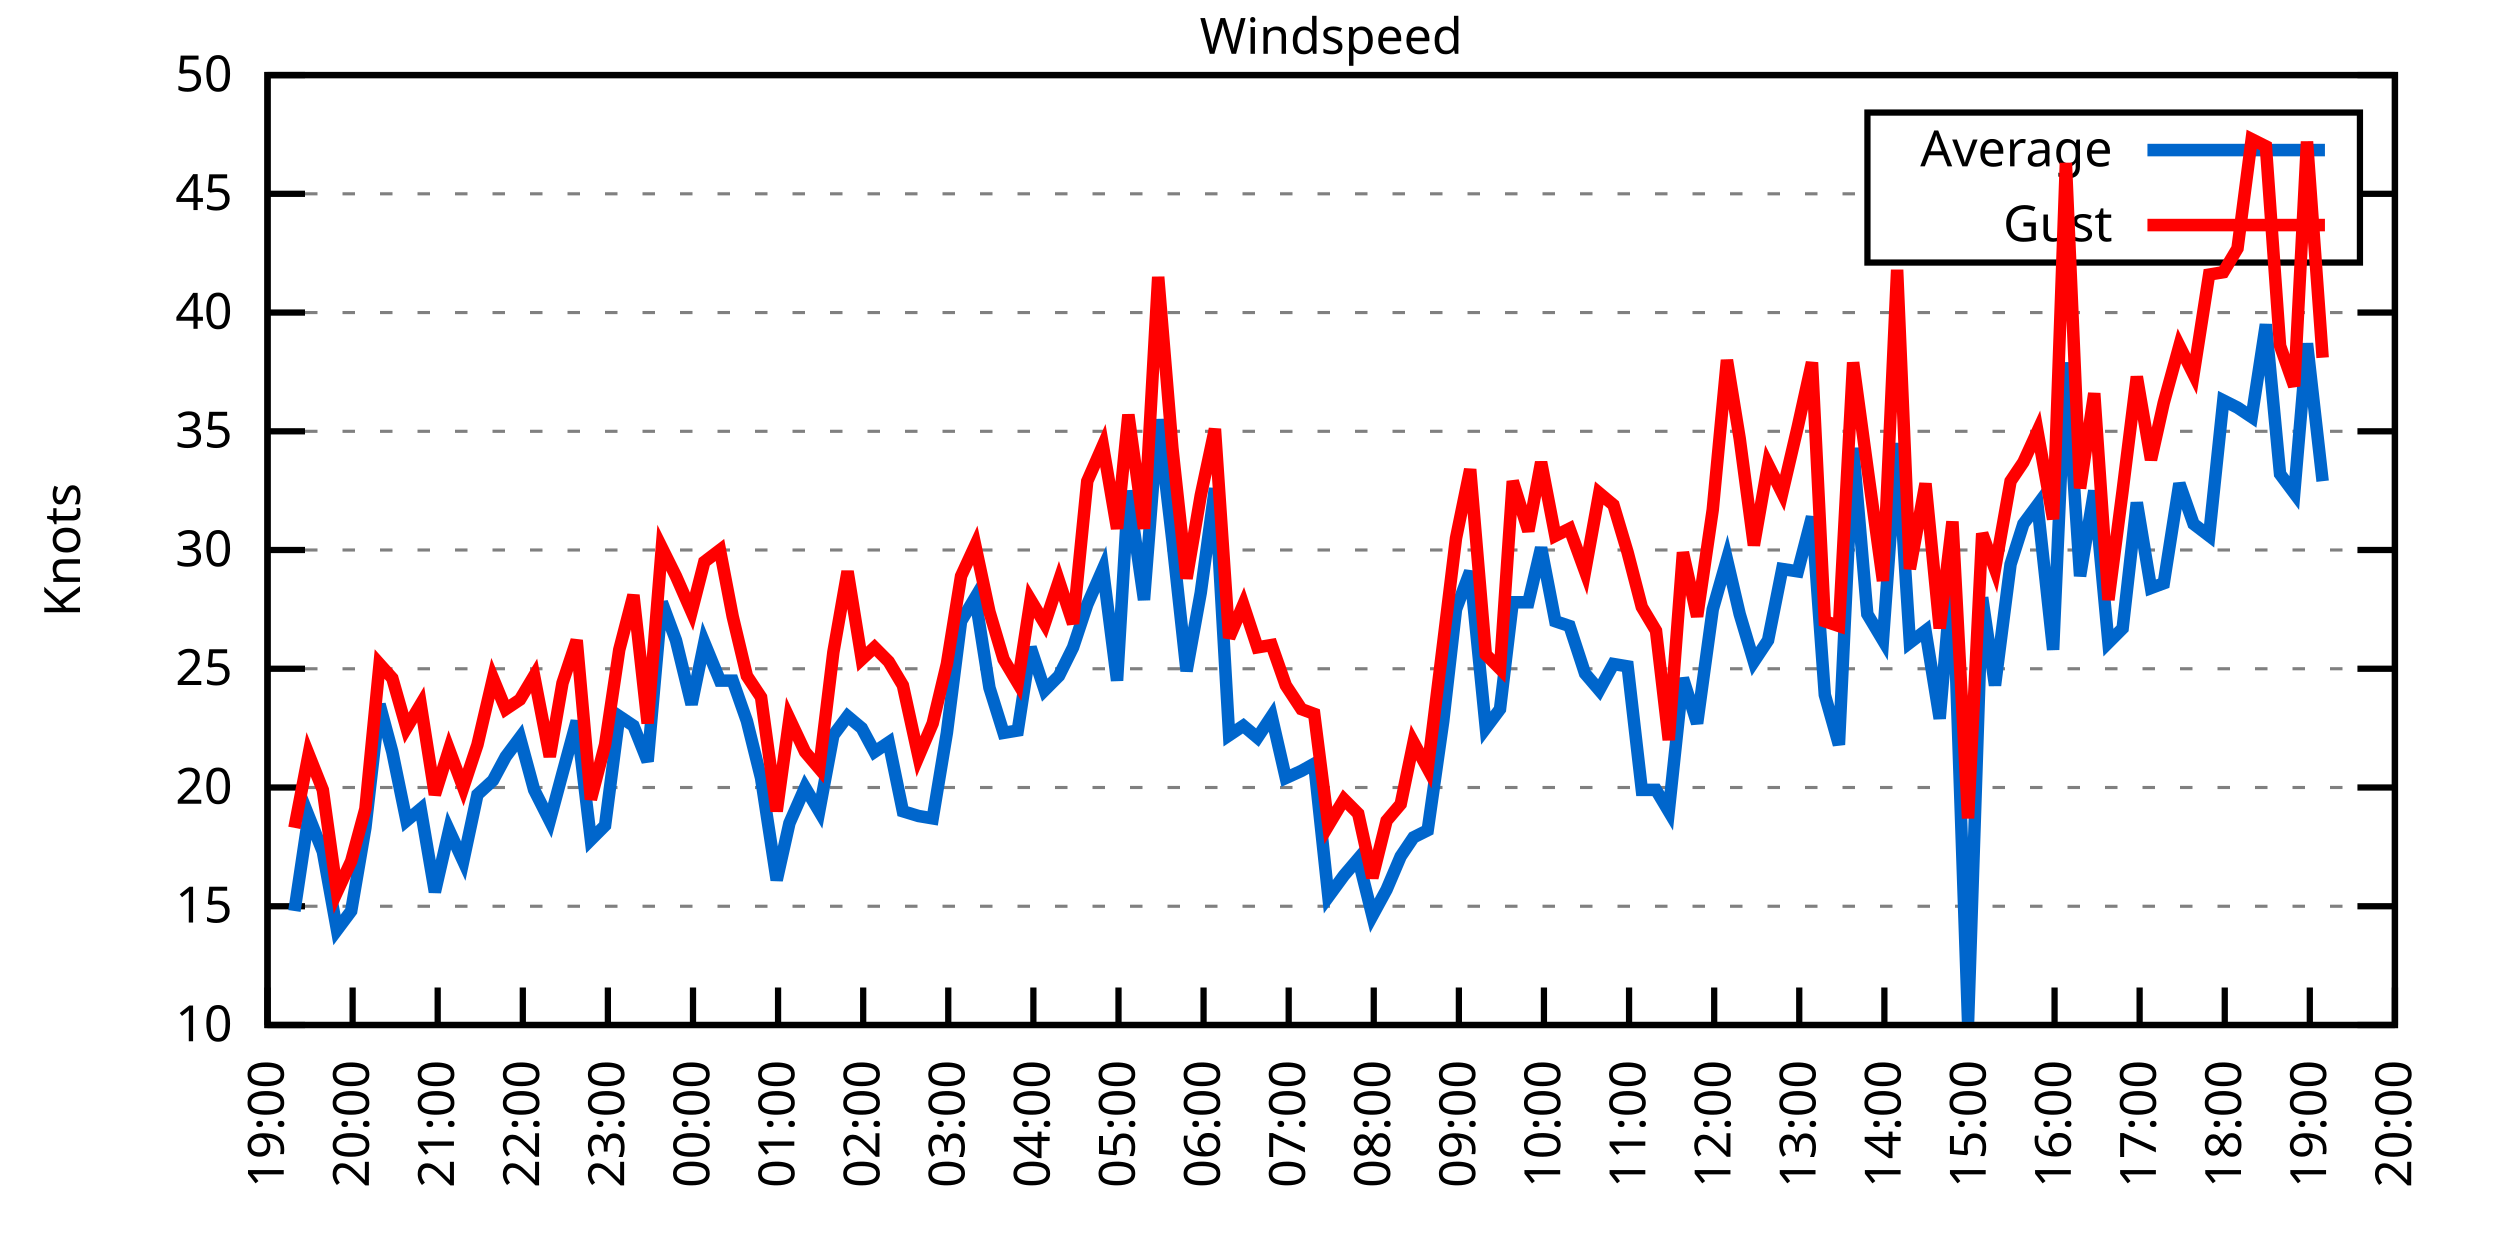
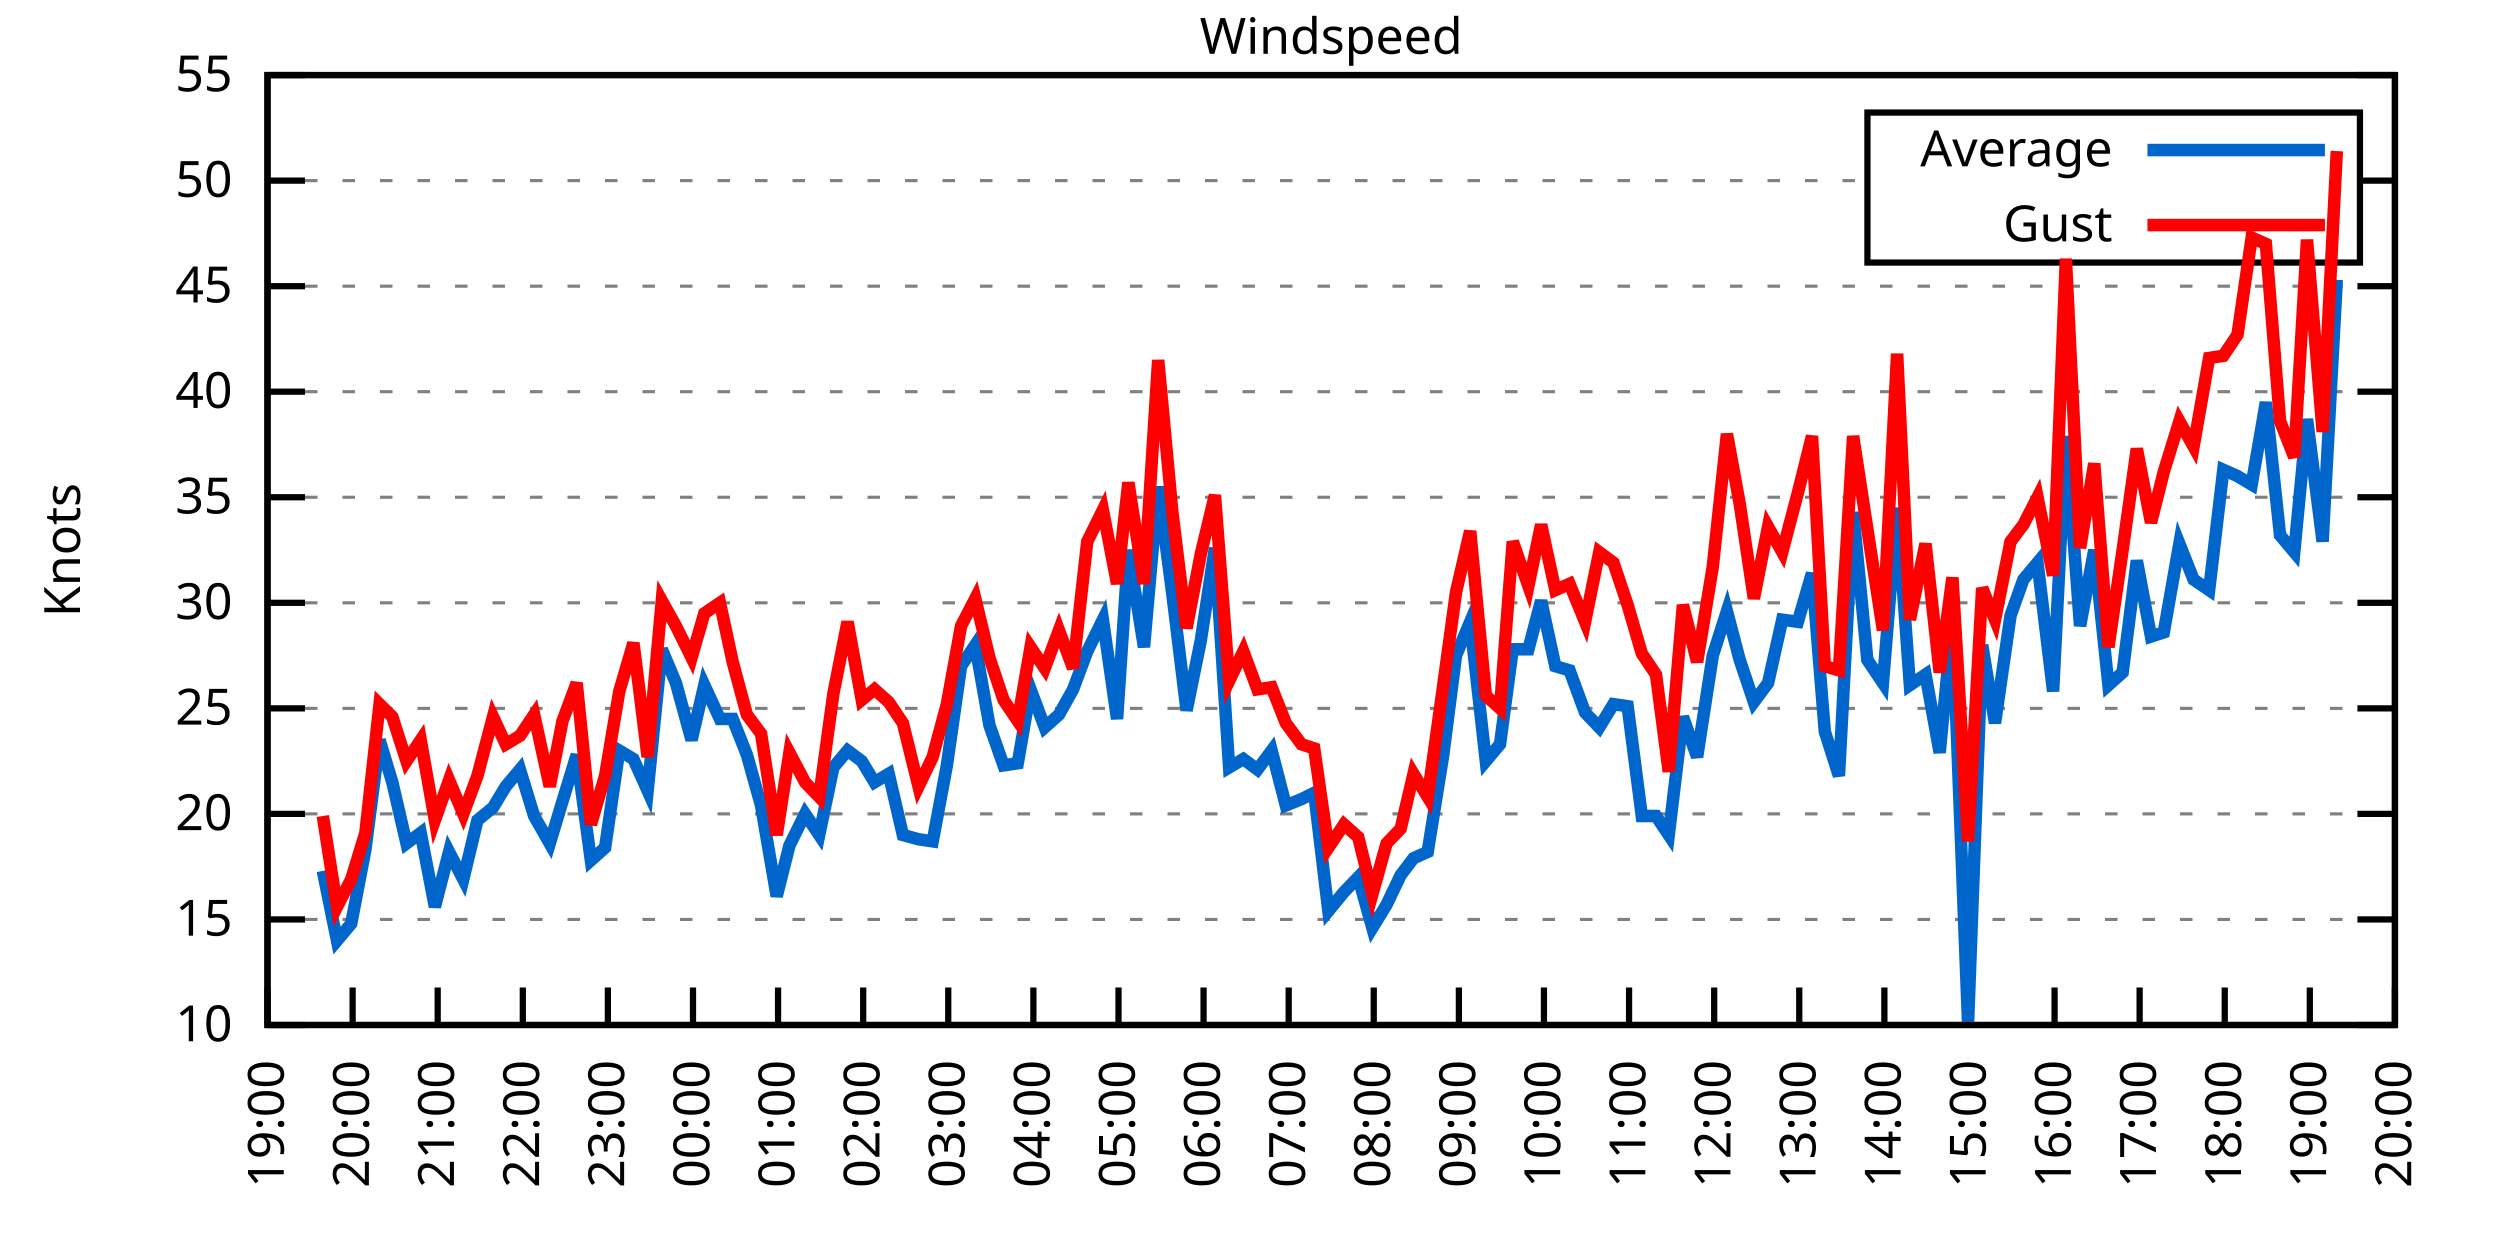
<svg xmlns="http://www.w3.org/2000/svg" xmlns:xlink="http://www.w3.org/1999/xlink" width="400" height="200" viewBox="0 0 400 200">
  <g id="gnuplot_canvas">
    <rect x="0" y="0" width="400" height="200" fill="none" />
    <defs>
      <circle id="gpDot" r="0.5" stroke-width="0.5" stroke="currentColor" />
      <path id="gpPt0" stroke-width="0.333" stroke="currentColor" d="M-1,0 h2 M0,-1 v2" />
      <path id="gpPt1" stroke-width="0.333" stroke="currentColor" d="M-1,-1 L1,1 M1,-1 L-1,1" />
      <path id="gpPt2" stroke-width="0.333" stroke="currentColor" d="M-1,0 L1,0 M0,-1 L0,1 M-1,-1 L1,1 M-1,1 L1,-1" />
      <rect id="gpPt3" stroke-width="0.333" stroke="currentColor" x="-1" y="-1" width="2" height="2" />
      <rect id="gpPt4" stroke-width="0.333" stroke="currentColor" fill="currentColor" x="-1" y="-1" width="2" height="2" />
      <circle id="gpPt5" stroke-width="0.333" stroke="currentColor" cx="0" cy="0" r="1" />
      <use xlink:href="#gpPt5" id="gpPt6" fill="currentColor" stroke="none" />
      <path id="gpPt7" stroke-width="0.333" stroke="currentColor" d="M0,-1.33 L-1.33,0.67 L1.33,0.67 z" />
      <use xlink:href="#gpPt7" id="gpPt8" fill="currentColor" stroke="none" />
      <use xlink:href="#gpPt7" id="gpPt9" stroke="currentColor" transform="rotate(180)" />
      <use xlink:href="#gpPt9" id="gpPt10" fill="currentColor" stroke="none" />
      <use xlink:href="#gpPt3" id="gpPt11" stroke="currentColor" transform="rotate(45)" />
      <use xlink:href="#gpPt11" id="gpPt12" fill="currentColor" stroke="none" />
      <path id="gpPt13" stroke-width="0.333" stroke="currentColor" d="M0,1.330 L1.265,0.411 L0.782,-1.067 L-0.782,-1.076 L-1.265,0.411 z" />
      <use xlink:href="#gpPt13" id="gpPt14" fill="currentColor" stroke="none" />
      <filter id="textbox" filterUnits="objectBoundingBox" x="0" y="0" height="1" width="1">
        <feFlood flood-color="white" flood-opacity="1" result="bgnd" />
        <feComposite in="SourceGraphic" in2="bgnd" operator="atop" />
      </filter>
      <filter id="greybox" filterUnits="objectBoundingBox" x="0" y="0" height="1" width="1">
        <feFlood flood-color="lightgrey" flood-opacity="1" result="grey" />
        <feComposite in="SourceGraphic" in2="grey" operator="atop" />
      </filter>
    </defs>
    <g fill="none" color="white" stroke="currentColor" stroke-width="1.00" stroke-linecap="butt" stroke-linejoin="miter">
</g>
    <g fill="none" color="black" stroke="currentColor" stroke-width="1.00" stroke-linecap="butt" stroke-linejoin="miter">
      <g stroke="none" shape-rendering="crispEdges">
        <polygon fill="rgb(255, 255, 255)" points="42.80,164.00 383.18,164.00 383.18,12.02 42.80,12.02 " />
      </g>
    </g>
    <g fill="none" color="black" stroke="currentColor" stroke-width="1.00" stroke-linecap="butt" stroke-linejoin="miter">
</g>
    <g fill="none" color="black" stroke="black" stroke-width="0.50" stroke-linecap="butt" stroke-linejoin="miter">
</g>
    <g fill="none" color="gray" stroke="currentColor" stroke-width="0.50" stroke-linecap="butt" stroke-linejoin="miter">
      <path stroke="gray" stroke-dasharray="2,4" class="gridline" d="M42.80,164.00 L383.19,164.00  " />
    </g>
    <g fill="none" color="gray" stroke="gray" stroke-width="1.00" stroke-linecap="butt" stroke-linejoin="miter">
</g>
    <g fill="none" color="black" stroke="currentColor" stroke-width="1.00" stroke-linecap="butt" stroke-linejoin="miter">
      <path stroke="black" d="M42.80,164.00 L48.80,164.00 M383.19,164.00 L377.19,164.00  " />
      <g transform="translate(37.20,166.60)" stroke="none" fill="black" font-family="Sans" font-size="8.00" text-anchor="end">
        <text>
          <tspan font-family="Sans"> 10</tspan>
        </text>
      </g>
    </g>
    <g fill="none" color="black" stroke="currentColor" stroke-width="1.00" stroke-linecap="butt" stroke-linejoin="miter">
</g>
    <g fill="none" color="black" stroke="black" stroke-width="0.50" stroke-linecap="butt" stroke-linejoin="miter">
</g>
    <g fill="none" color="gray" stroke="currentColor" stroke-width="0.50" stroke-linecap="butt" stroke-linejoin="miter">
-       <path stroke="gray" stroke-dasharray="2,4" class="gridline" d="M42.80,145.00 L383.19,145.00  " />
-     </g>
-     <g fill="none" color="gray" stroke="gray" stroke-width="1.00" stroke-linecap="butt" stroke-linejoin="miter">
- </g>
-     <g fill="none" color="black" stroke="currentColor" stroke-width="1.00" stroke-linecap="butt" stroke-linejoin="miter">
-       <path stroke="black" d="M42.80,145.00 L48.80,145.00 M383.19,145.00 L377.19,145.00  " />
-       <g transform="translate(37.20,147.60)" stroke="none" fill="black" font-family="Sans" font-size="8.00" text-anchor="end">
+       <path stroke="gray" stroke-dasharray="2,4" class="gridline" d="M42.80,147.11 L383.19,147.11  " />
+     </g>
+     <g fill="none" color="gray" stroke="gray" stroke-width="1.00" stroke-linecap="butt" stroke-linejoin="miter">
+ </g>
+     <g fill="none" color="black" stroke="currentColor" stroke-width="1.00" stroke-linecap="butt" stroke-linejoin="miter">
+       <path stroke="black" d="M42.80,147.11 L48.80,147.11 M383.19,147.11 L377.19,147.11  " />
+       <g transform="translate(37.20,149.71)" stroke="none" fill="black" font-family="Sans" font-size="8.00" text-anchor="end">
        <text>
          <tspan font-family="Sans"> 15</tspan>
        </text>
      </g>
    </g>
    <g fill="none" color="black" stroke="currentColor" stroke-width="1.00" stroke-linecap="butt" stroke-linejoin="miter">
</g>
    <g fill="none" color="black" stroke="black" stroke-width="0.50" stroke-linecap="butt" stroke-linejoin="miter">
</g>
    <g fill="none" color="gray" stroke="currentColor" stroke-width="0.50" stroke-linecap="butt" stroke-linejoin="miter">
-       <path stroke="gray" stroke-dasharray="2,4" class="gridline" d="M42.80,126.00 L383.19,126.00  " />
-     </g>
-     <g fill="none" color="gray" stroke="gray" stroke-width="1.00" stroke-linecap="butt" stroke-linejoin="miter">
- </g>
-     <g fill="none" color="black" stroke="currentColor" stroke-width="1.00" stroke-linecap="butt" stroke-linejoin="miter">
-       <path stroke="black" d="M42.80,126.00 L48.80,126.00 M383.19,126.00 L377.19,126.00  " />
-       <g transform="translate(37.20,128.60)" stroke="none" fill="black" font-family="Sans" font-size="8.00" text-anchor="end">
+       <path stroke="gray" stroke-dasharray="2,4" class="gridline" d="M42.80,130.22 L383.19,130.22  " />
+     </g>
+     <g fill="none" color="gray" stroke="gray" stroke-width="1.00" stroke-linecap="butt" stroke-linejoin="miter">
+ </g>
+     <g fill="none" color="black" stroke="currentColor" stroke-width="1.00" stroke-linecap="butt" stroke-linejoin="miter">
+       <path stroke="black" d="M42.80,130.22 L48.80,130.22 M383.19,130.22 L377.19,130.22  " />
+       <g transform="translate(37.20,132.82)" stroke="none" fill="black" font-family="Sans" font-size="8.00" text-anchor="end">
        <text>
          <tspan font-family="Sans"> 20</tspan>
        </text>
      </g>
    </g>
    <g fill="none" color="black" stroke="currentColor" stroke-width="1.00" stroke-linecap="butt" stroke-linejoin="miter">
</g>
    <g fill="none" color="black" stroke="black" stroke-width="0.50" stroke-linecap="butt" stroke-linejoin="miter">
</g>
    <g fill="none" color="gray" stroke="currentColor" stroke-width="0.50" stroke-linecap="butt" stroke-linejoin="miter">
-       <path stroke="gray" stroke-dasharray="2,4" class="gridline" d="M42.80,107.00 L383.19,107.00  " />
-     </g>
-     <g fill="none" color="gray" stroke="gray" stroke-width="1.00" stroke-linecap="butt" stroke-linejoin="miter">
- </g>
-     <g fill="none" color="black" stroke="currentColor" stroke-width="1.00" stroke-linecap="butt" stroke-linejoin="miter">
-       <path stroke="black" d="M42.80,107.00 L48.80,107.00 M383.19,107.00 L377.19,107.00  " />
-       <g transform="translate(37.20,109.60)" stroke="none" fill="black" font-family="Sans" font-size="8.00" text-anchor="end">
+       <path stroke="gray" stroke-dasharray="2,4" class="gridline" d="M42.80,113.34 L383.19,113.34  " />
+     </g>
+     <g fill="none" color="gray" stroke="gray" stroke-width="1.00" stroke-linecap="butt" stroke-linejoin="miter">
+ </g>
+     <g fill="none" color="black" stroke="currentColor" stroke-width="1.00" stroke-linecap="butt" stroke-linejoin="miter">
+       <path stroke="black" d="M42.80,113.34 L48.80,113.34 M383.19,113.34 L377.19,113.34  " />
+       <g transform="translate(37.20,115.94)" stroke="none" fill="black" font-family="Sans" font-size="8.00" text-anchor="end">
        <text>
          <tspan font-family="Sans"> 25</tspan>
        </text>
      </g>
    </g>
    <g fill="none" color="black" stroke="currentColor" stroke-width="1.00" stroke-linecap="butt" stroke-linejoin="miter">
</g>
    <g fill="none" color="black" stroke="black" stroke-width="0.50" stroke-linecap="butt" stroke-linejoin="miter">
</g>
    <g fill="none" color="gray" stroke="currentColor" stroke-width="0.50" stroke-linecap="butt" stroke-linejoin="miter">
-       <path stroke="gray" stroke-dasharray="2,4" class="gridline" d="M42.80,88.00 L383.19,88.00  " />
-     </g>
-     <g fill="none" color="gray" stroke="gray" stroke-width="1.00" stroke-linecap="butt" stroke-linejoin="miter">
- </g>
-     <g fill="none" color="black" stroke="currentColor" stroke-width="1.00" stroke-linecap="butt" stroke-linejoin="miter">
-       <path stroke="black" d="M42.80,88.00 L48.80,88.00 M383.19,88.00 L377.19,88.00  " />
-       <g transform="translate(37.20,90.60)" stroke="none" fill="black" font-family="Sans" font-size="8.00" text-anchor="end">
+       <path stroke="gray" stroke-dasharray="2,4" class="gridline" d="M42.80,96.45 L383.19,96.45  " />
+     </g>
+     <g fill="none" color="gray" stroke="gray" stroke-width="1.00" stroke-linecap="butt" stroke-linejoin="miter">
+ </g>
+     <g fill="none" color="black" stroke="currentColor" stroke-width="1.00" stroke-linecap="butt" stroke-linejoin="miter">
+       <path stroke="black" d="M42.80,96.45 L48.80,96.45 M383.19,96.45 L377.19,96.45  " />
+       <g transform="translate(37.20,99.05)" stroke="none" fill="black" font-family="Sans" font-size="8.00" text-anchor="end">
        <text>
          <tspan font-family="Sans"> 30</tspan>
        </text>
      </g>
    </g>
    <g fill="none" color="black" stroke="currentColor" stroke-width="1.00" stroke-linecap="butt" stroke-linejoin="miter">
</g>
    <g fill="none" color="black" stroke="black" stroke-width="0.50" stroke-linecap="butt" stroke-linejoin="miter">
</g>
    <g fill="none" color="gray" stroke="currentColor" stroke-width="0.50" stroke-linecap="butt" stroke-linejoin="miter">
-       <path stroke="gray" stroke-dasharray="2,4" class="gridline" d="M42.80,69.01 L383.19,69.01  " />
-     </g>
-     <g fill="none" color="gray" stroke="gray" stroke-width="1.00" stroke-linecap="butt" stroke-linejoin="miter">
- </g>
-     <g fill="none" color="black" stroke="currentColor" stroke-width="1.00" stroke-linecap="butt" stroke-linejoin="miter">
-       <path stroke="black" d="M42.80,69.01 L48.80,69.01 M383.19,69.01 L377.19,69.01  " />
-       <g transform="translate(37.20,71.61)" stroke="none" fill="black" font-family="Sans" font-size="8.00" text-anchor="end">
+       <path stroke="gray" stroke-dasharray="2,4" class="gridline" d="M42.80,79.56 L383.19,79.56  " />
+     </g>
+     <g fill="none" color="gray" stroke="gray" stroke-width="1.00" stroke-linecap="butt" stroke-linejoin="miter">
+ </g>
+     <g fill="none" color="black" stroke="currentColor" stroke-width="1.00" stroke-linecap="butt" stroke-linejoin="miter">
+       <path stroke="black" d="M42.80,79.56 L48.80,79.56 M383.19,79.56 L377.19,79.56  " />
+       <g transform="translate(37.20,82.16)" stroke="none" fill="black" font-family="Sans" font-size="8.00" text-anchor="end">
        <text>
          <tspan font-family="Sans"> 35</tspan>
        </text>
      </g>
    </g>
    <g fill="none" color="black" stroke="currentColor" stroke-width="1.00" stroke-linecap="butt" stroke-linejoin="miter">
</g>
    <g fill="none" color="black" stroke="black" stroke-width="0.50" stroke-linecap="butt" stroke-linejoin="miter">
</g>
    <g fill="none" color="gray" stroke="currentColor" stroke-width="0.50" stroke-linecap="butt" stroke-linejoin="miter">
-       <path stroke="gray" stroke-dasharray="2,4" class="gridline" d="M42.80,50.01 L383.19,50.01  " />
-     </g>
-     <g fill="none" color="gray" stroke="gray" stroke-width="1.00" stroke-linecap="butt" stroke-linejoin="miter">
- </g>
-     <g fill="none" color="black" stroke="currentColor" stroke-width="1.00" stroke-linecap="butt" stroke-linejoin="miter">
-       <path stroke="black" d="M42.80,50.01 L48.80,50.01 M383.19,50.01 L377.19,50.01  " />
-       <g transform="translate(37.20,52.61)" stroke="none" fill="black" font-family="Sans" font-size="8.00" text-anchor="end">
+       <path stroke="gray" stroke-dasharray="2,4" class="gridline" d="M42.80,62.67 L383.19,62.67  " />
+     </g>
+     <g fill="none" color="gray" stroke="gray" stroke-width="1.00" stroke-linecap="butt" stroke-linejoin="miter">
+ </g>
+     <g fill="none" color="black" stroke="currentColor" stroke-width="1.00" stroke-linecap="butt" stroke-linejoin="miter">
+       <path stroke="black" d="M42.80,62.67 L48.80,62.67 M383.19,62.67 L377.19,62.67  " />
+       <g transform="translate(37.20,65.27)" stroke="none" fill="black" font-family="Sans" font-size="8.00" text-anchor="end">
        <text>
          <tspan font-family="Sans"> 40</tspan>
        </text>
      </g>
    </g>
    <g fill="none" color="black" stroke="currentColor" stroke-width="1.00" stroke-linecap="butt" stroke-linejoin="miter">
</g>
    <g fill="none" color="black" stroke="black" stroke-width="0.50" stroke-linecap="butt" stroke-linejoin="miter">
</g>
    <g fill="none" color="gray" stroke="currentColor" stroke-width="0.50" stroke-linecap="butt" stroke-linejoin="miter">
-       <path stroke="gray" stroke-dasharray="2,4" class="gridline" d="M42.80,31.01 L298.79,31.01 M377.59,31.01 L383.19,31.01  " />
-     </g>
-     <g fill="none" color="gray" stroke="gray" stroke-width="1.00" stroke-linecap="butt" stroke-linejoin="miter">
- </g>
-     <g fill="none" color="black" stroke="currentColor" stroke-width="1.00" stroke-linecap="butt" stroke-linejoin="miter">
-       <path stroke="black" d="M42.80,31.01 L48.80,31.01 M383.19,31.01 L377.19,31.01  " />
-       <g transform="translate(37.20,33.61)" stroke="none" fill="black" font-family="Sans" font-size="8.00" text-anchor="end">
+       <path stroke="gray" stroke-dasharray="2,4" class="gridline" d="M42.80,45.79 L383.19,45.79  " />
+     </g>
+     <g fill="none" color="gray" stroke="gray" stroke-width="1.00" stroke-linecap="butt" stroke-linejoin="miter">
+ </g>
+     <g fill="none" color="black" stroke="currentColor" stroke-width="1.00" stroke-linecap="butt" stroke-linejoin="miter">
+       <path stroke="black" d="M42.80,45.79 L48.80,45.79 M383.19,45.79 L377.19,45.79  " />
+       <g transform="translate(37.20,48.39)" stroke="none" fill="black" font-family="Sans" font-size="8.00" text-anchor="end">
        <text>
          <tspan font-family="Sans"> 45</tspan>
+         </text>
+       </g>
+     </g>
+     <g fill="none" color="black" stroke="currentColor" stroke-width="1.00" stroke-linecap="butt" stroke-linejoin="miter">
+ </g>
+     <g fill="none" color="black" stroke="black" stroke-width="0.50" stroke-linecap="butt" stroke-linejoin="miter">
+ </g>
+     <g fill="none" color="gray" stroke="currentColor" stroke-width="0.50" stroke-linecap="butt" stroke-linejoin="miter">
+       <path stroke="gray" stroke-dasharray="2,4" class="gridline" d="M42.80,28.90 L298.79,28.90 M377.59,28.90 L383.19,28.90  " />
+     </g>
+     <g fill="none" color="gray" stroke="gray" stroke-width="1.00" stroke-linecap="butt" stroke-linejoin="miter">
+ </g>
+     <g fill="none" color="black" stroke="currentColor" stroke-width="1.00" stroke-linecap="butt" stroke-linejoin="miter">
+       <path stroke="black" d="M42.80,28.90 L48.80,28.90 M383.19,28.90 L377.19,28.90  " />
+       <g transform="translate(37.20,31.50)" stroke="none" fill="black" font-family="Sans" font-size="8.00" text-anchor="end">
+         <text>
+           <tspan font-family="Sans"> 50</tspan>
        </text>
      </g>
    </g>
    <g fill="none" color="black" stroke="currentColor" stroke-width="1.00" stroke-linecap="butt" stroke-linejoin="miter">
</g>
    <g fill="none" color="black" stroke="black" stroke-width="0.50" stroke-linecap="butt" stroke-linejoin="miter">
</g>
    <g fill="none" color="gray" stroke="currentColor" stroke-width="0.50" stroke-linecap="butt" stroke-linejoin="miter">
      <path stroke="gray" stroke-dasharray="2,4" class="gridline" d="M42.80,12.01 L383.19,12.01  " />
    </g>
    <g fill="none" color="gray" stroke="gray" stroke-width="1.00" stroke-linecap="butt" stroke-linejoin="miter">
</g>
    <g fill="none" color="black" stroke="currentColor" stroke-width="1.00" stroke-linecap="butt" stroke-linejoin="miter">
      <path stroke="black" d="M42.80,12.01 L48.80,12.01 M383.19,12.01 L377.19,12.01  " />
      <g transform="translate(37.20,14.61)" stroke="none" fill="black" font-family="Sans" font-size="8.00" text-anchor="end">
        <text>
-           <tspan font-family="Sans"> 50</tspan>
+           <tspan font-family="Sans"> 55</tspan>
        </text>
      </g>
    </g>
    <g fill="none" color="black" stroke="currentColor" stroke-width="1.00" stroke-linecap="butt" stroke-linejoin="miter">
      <path stroke="black" d="M42.80,164.00 L42.80,158.00  " />
      <g transform="translate(45.40,169.60) rotate(270.00)" stroke="none" fill="black" font-family="Sans" font-size="8.00" text-anchor="end">
        <text>
          <tspan font-family="Sans">19:00</tspan>
        </text>
      </g>
    </g>
    <g fill="none" color="black" stroke="currentColor" stroke-width="1.00" stroke-linecap="butt" stroke-linejoin="miter">
      <path stroke="black" d="M56.42,164.00 L56.42,158.00  " />
      <g transform="translate(59.02,169.60) rotate(270.00)" stroke="none" fill="black" font-family="Sans" font-size="8.00" text-anchor="end">
        <text>
          <tspan font-family="Sans">20:00</tspan>
        </text>
      </g>
    </g>
    <g fill="none" color="black" stroke="currentColor" stroke-width="1.00" stroke-linecap="butt" stroke-linejoin="miter">
      <path stroke="black" d="M70.03,164.00 L70.03,158.00  " />
      <g transform="translate(72.63,169.60) rotate(270.00)" stroke="none" fill="black" font-family="Sans" font-size="8.00" text-anchor="end">
        <text>
          <tspan font-family="Sans">21:00</tspan>
        </text>
      </g>
    </g>
    <g fill="none" color="black" stroke="currentColor" stroke-width="1.00" stroke-linecap="butt" stroke-linejoin="miter">
      <path stroke="black" d="M83.65,164.00 L83.65,158.00  " />
      <g transform="translate(86.25,169.60) rotate(270.00)" stroke="none" fill="black" font-family="Sans" font-size="8.00" text-anchor="end">
        <text>
          <tspan font-family="Sans">22:00</tspan>
        </text>
      </g>
    </g>
    <g fill="none" color="black" stroke="currentColor" stroke-width="1.00" stroke-linecap="butt" stroke-linejoin="miter">
      <path stroke="black" d="M97.26,164.00 L97.26,158.00  " />
      <g transform="translate(99.86,169.60) rotate(270.00)" stroke="none" fill="black" font-family="Sans" font-size="8.00" text-anchor="end">
        <text>
          <tspan font-family="Sans">23:00</tspan>
        </text>
      </g>
    </g>
    <g fill="none" color="black" stroke="currentColor" stroke-width="1.00" stroke-linecap="butt" stroke-linejoin="miter">
      <path stroke="black" d="M110.88,164.00 L110.88,158.00  " />
      <g transform="translate(113.48,169.60) rotate(270.00)" stroke="none" fill="black" font-family="Sans" font-size="8.00" text-anchor="end">
        <text>
          <tspan font-family="Sans">00:00</tspan>
        </text>
      </g>
    </g>
    <g fill="none" color="black" stroke="currentColor" stroke-width="1.00" stroke-linecap="butt" stroke-linejoin="miter">
      <path stroke="black" d="M124.49,164.00 L124.49,158.00  " />
      <g transform="translate(127.09,169.60) rotate(270.00)" stroke="none" fill="black" font-family="Sans" font-size="8.00" text-anchor="end">
        <text>
          <tspan font-family="Sans">01:00</tspan>
        </text>
      </g>
    </g>
    <g fill="none" color="black" stroke="currentColor" stroke-width="1.00" stroke-linecap="butt" stroke-linejoin="miter">
      <path stroke="black" d="M138.11,164.00 L138.11,158.00  " />
      <g transform="translate(140.71,169.60) rotate(270.00)" stroke="none" fill="black" font-family="Sans" font-size="8.00" text-anchor="end">
        <text>
          <tspan font-family="Sans">02:00</tspan>
        </text>
      </g>
    </g>
    <g fill="none" color="black" stroke="currentColor" stroke-width="1.00" stroke-linecap="butt" stroke-linejoin="miter">
      <path stroke="black" d="M151.72,164.00 L151.72,158.00  " />
      <g transform="translate(154.32,169.60) rotate(270.00)" stroke="none" fill="black" font-family="Sans" font-size="8.00" text-anchor="end">
        <text>
          <tspan font-family="Sans">03:00</tspan>
        </text>
      </g>
    </g>
    <g fill="none" color="black" stroke="currentColor" stroke-width="1.00" stroke-linecap="butt" stroke-linejoin="miter">
      <path stroke="black" d="M165.34,164.00 L165.34,158.00  " />
      <g transform="translate(167.94,169.60) rotate(270.00)" stroke="none" fill="black" font-family="Sans" font-size="8.00" text-anchor="end">
        <text>
          <tspan font-family="Sans">04:00</tspan>
        </text>
      </g>
    </g>
    <g fill="none" color="black" stroke="currentColor" stroke-width="1.00" stroke-linecap="butt" stroke-linejoin="miter">
      <path stroke="black" d="M178.96,164.00 L178.96,158.00  " />
      <g transform="translate(181.56,169.60) rotate(270.00)" stroke="none" fill="black" font-family="Sans" font-size="8.00" text-anchor="end">
        <text>
          <tspan font-family="Sans">05:00</tspan>
        </text>
      </g>
    </g>
    <g fill="none" color="black" stroke="currentColor" stroke-width="1.00" stroke-linecap="butt" stroke-linejoin="miter">
      <path stroke="black" d="M192.57,164.00 L192.57,158.00  " />
      <g transform="translate(195.17,169.60) rotate(270.00)" stroke="none" fill="black" font-family="Sans" font-size="8.00" text-anchor="end">
        <text>
          <tspan font-family="Sans">06:00</tspan>
        </text>
      </g>
    </g>
    <g fill="none" color="black" stroke="currentColor" stroke-width="1.00" stroke-linecap="butt" stroke-linejoin="miter">
      <path stroke="black" d="M206.19,164.00 L206.19,158.00  " />
      <g transform="translate(208.79,169.60) rotate(270.00)" stroke="none" fill="black" font-family="Sans" font-size="8.00" text-anchor="end">
        <text>
          <tspan font-family="Sans">07:00</tspan>
        </text>
      </g>
    </g>
    <g fill="none" color="black" stroke="currentColor" stroke-width="1.00" stroke-linecap="butt" stroke-linejoin="miter">
      <path stroke="black" d="M219.80,164.00 L219.80,158.00  " />
      <g transform="translate(222.40,169.60) rotate(270.00)" stroke="none" fill="black" font-family="Sans" font-size="8.00" text-anchor="end">
        <text>
          <tspan font-family="Sans">08:00</tspan>
        </text>
      </g>
    </g>
    <g fill="none" color="black" stroke="currentColor" stroke-width="1.00" stroke-linecap="butt" stroke-linejoin="miter">
      <path stroke="black" d="M233.42,164.00 L233.42,158.00  " />
      <g transform="translate(236.02,169.60) rotate(270.00)" stroke="none" fill="black" font-family="Sans" font-size="8.00" text-anchor="end">
        <text>
          <tspan font-family="Sans">09:00</tspan>
        </text>
      </g>
    </g>
    <g fill="none" color="black" stroke="currentColor" stroke-width="1.00" stroke-linecap="butt" stroke-linejoin="miter">
      <path stroke="black" d="M247.03,164.00 L247.03,158.00  " />
      <g transform="translate(249.63,169.60) rotate(270.00)" stroke="none" fill="black" font-family="Sans" font-size="8.00" text-anchor="end">
        <text>
          <tspan font-family="Sans">10:00</tspan>
        </text>
      </g>
    </g>
    <g fill="none" color="black" stroke="currentColor" stroke-width="1.00" stroke-linecap="butt" stroke-linejoin="miter">
      <path stroke="black" d="M260.65,164.00 L260.65,158.00  " />
      <g transform="translate(263.25,169.60) rotate(270.00)" stroke="none" fill="black" font-family="Sans" font-size="8.00" text-anchor="end">
        <text>
          <tspan font-family="Sans">11:00</tspan>
        </text>
      </g>
    </g>
    <g fill="none" color="black" stroke="currentColor" stroke-width="1.00" stroke-linecap="butt" stroke-linejoin="miter">
      <path stroke="black" d="M274.27,164.00 L274.27,158.00  " />
      <g transform="translate(276.87,169.60) rotate(270.00)" stroke="none" fill="black" font-family="Sans" font-size="8.00" text-anchor="end">
        <text>
          <tspan font-family="Sans">12:00</tspan>
        </text>
      </g>
    </g>
    <g fill="none" color="black" stroke="currentColor" stroke-width="1.00" stroke-linecap="butt" stroke-linejoin="miter">
      <path stroke="black" d="M287.88,164.00 L287.88,158.00  " />
      <g transform="translate(290.48,169.60) rotate(270.00)" stroke="none" fill="black" font-family="Sans" font-size="8.00" text-anchor="end">
        <text>
          <tspan font-family="Sans">13:00</tspan>
        </text>
      </g>
    </g>
    <g fill="none" color="black" stroke="currentColor" stroke-width="1.00" stroke-linecap="butt" stroke-linejoin="miter">
      <path stroke="black" d="M301.50,164.00 L301.50,158.00  " />
      <g transform="translate(304.10,169.60) rotate(270.00)" stroke="none" fill="black" font-family="Sans" font-size="8.00" text-anchor="end">
        <text>
          <tspan font-family="Sans">14:00</tspan>
        </text>
      </g>
    </g>
    <g fill="none" color="black" stroke="currentColor" stroke-width="1.00" stroke-linecap="butt" stroke-linejoin="miter">
      <path stroke="black" d="M315.11,164.00 L315.11,158.00  " />
      <g transform="translate(317.71,169.60) rotate(270.00)" stroke="none" fill="black" font-family="Sans" font-size="8.00" text-anchor="end">
        <text>
          <tspan font-family="Sans">15:00</tspan>
        </text>
      </g>
    </g>
    <g fill="none" color="black" stroke="currentColor" stroke-width="1.00" stroke-linecap="butt" stroke-linejoin="miter">
      <path stroke="black" d="M328.73,164.00 L328.73,158.00  " />
      <g transform="translate(331.33,169.60) rotate(270.00)" stroke="none" fill="black" font-family="Sans" font-size="8.00" text-anchor="end">
        <text>
          <tspan font-family="Sans">16:00</tspan>
        </text>
      </g>
    </g>
    <g fill="none" color="black" stroke="currentColor" stroke-width="1.00" stroke-linecap="butt" stroke-linejoin="miter">
      <path stroke="black" d="M342.34,164.00 L342.34,158.00  " />
      <g transform="translate(344.94,169.60) rotate(270.00)" stroke="none" fill="black" font-family="Sans" font-size="8.00" text-anchor="end">
        <text>
          <tspan font-family="Sans">17:00</tspan>
        </text>
      </g>
    </g>
    <g fill="none" color="black" stroke="currentColor" stroke-width="1.00" stroke-linecap="butt" stroke-linejoin="miter">
      <path stroke="black" d="M355.96,164.00 L355.96,158.00  " />
      <g transform="translate(358.56,169.60) rotate(270.00)" stroke="none" fill="black" font-family="Sans" font-size="8.00" text-anchor="end">
        <text>
          <tspan font-family="Sans">18:00</tspan>
        </text>
      </g>
    </g>
    <g fill="none" color="black" stroke="currentColor" stroke-width="1.00" stroke-linecap="butt" stroke-linejoin="miter">
      <path stroke="black" d="M369.57,164.00 L369.57,158.00  " />
      <g transform="translate(372.17,169.60) rotate(270.00)" stroke="none" fill="black" font-family="Sans" font-size="8.00" text-anchor="end">
        <text>
          <tspan font-family="Sans">19:00</tspan>
        </text>
      </g>
    </g>
    <g fill="none" color="black" stroke="currentColor" stroke-width="1.00" stroke-linecap="butt" stroke-linejoin="miter">
      <path stroke="black" d="M383.19,164.00 L383.19,158.00  " />
      <g transform="translate(385.79,169.60) rotate(270.00)" stroke="none" fill="black" font-family="Sans" font-size="8.00" text-anchor="end">
        <text>
          <tspan font-family="Sans">20:00</tspan>
        </text>
      </g>
    </g>
    <g fill="none" color="black" stroke="currentColor" stroke-width="1.00" stroke-linecap="butt" stroke-linejoin="miter">
</g>
    <g fill="none" color="black" stroke="currentColor" stroke-width="1.00" stroke-linecap="butt" stroke-linejoin="miter">
      <path stroke="black" d="M42.80,12.01 L42.80,164.00 L383.19,164.00 L383.19,12.01 L42.80,12.01 Z  " />
    </g>
    <g fill="none" color="black" stroke="currentColor" stroke-width="1.00" stroke-linecap="butt" stroke-linejoin="miter">
</g>
    <g fill="none" color="black" stroke="currentColor" stroke-width="1.00" stroke-linecap="butt" stroke-linejoin="miter">
      <path stroke="black" d="M298.79,42.01 L298.79,18.01 L377.59,18.01 L377.59,42.01 L298.79,42.01 Z  " />
    </g>
    <g id="Windspeed_plot_1">
      <g fill="none" color="white" stroke="black" stroke-width="2.00" stroke-linecap="butt" stroke-linejoin="miter">
</g>
      <g fill="none" color="black" stroke="currentColor" stroke-width="2.00" stroke-linecap="butt" stroke-linejoin="miter">
        <g transform="translate(337.99,26.61)" stroke="none" fill="black" font-family="Sans" font-size="8.00" text-anchor="end">
          <text>
            <tspan font-family="Sans">Average</tspan>
          </text>
        </g>
      </g>
      <g fill="none" color="black" stroke="currentColor" stroke-width="2.00" stroke-linecap="butt" stroke-linejoin="miter">
-         <path stroke="rgb(  0, 102, 204)" d="M343.59,24.01 L371.99,24.01 M47.11,145.76 L49.38,130.56 L51.65,136.26 L53.92,148.80 L56.19,145.76 L58.46,132.46   L60.73,112.70 L62.77,120.30 L65.04,131.32 L67.31,129.42 L69.58,142.72 L71.85,132.84 L74.12,137.78 L76.39,127.14   L78.88,124.86 L80.92,121.06 L83.19,118.02 L85.46,126.38 L87.96,131.32 L90.00,123.72 L92.27,115.36 L94.54,134.36   L96.81,132.08 L99.08,114.60 L101.35,116.12 L103.62,121.82 L105.89,96.36 L108.15,102.44 L110.65,112.70 L112.69,102.82   L115.19,108.90 L117.23,108.90 L119.50,115.36 L121.77,124.48 L124.27,140.82 L126.31,131.70 L128.81,126.00 L131.07,129.80   L133.34,117.64 L135.61,114.60 L137.88,116.50 L139.92,120.30 L142.19,118.78 L144.46,129.80 L146.96,130.56 L149.23,130.94   L151.50,117.26 L153.77,99.40 L156.04,95.60 L158.31,110.04 L160.57,117.26 L162.84,116.88 L164.89,103.58 L167.16,110.42   L169.43,108.14 L171.69,103.58 L173.96,96.74 L176.46,91.04 L178.73,108.90 L180.54,78.51 L183.04,95.98 L185.31,67.11   L187.58,86.49 L189.85,107.38 L192.12,94.84 L194.39,78.13 L196.66,117.64 L198.93,116.12 L201.19,118.02 L203.46,114.60   L205.73,124.48 L208.23,123.34 L210.27,122.20 L212.54,143.48 L215.04,140.06 L217.31,137.40 L219.58,146.52 L221.85,142.34   L224.11,137.02 L226.16,133.98 L228.43,132.84 L230.92,115.36 L232.96,97.50 L235.23,91.42 L237.73,116.50 L240.00,113.46   L242.04,96.36 L244.54,96.36 L246.58,87.63 L248.85,99.40 L251.12,100.16 L253.61,107.76 L255.88,110.42 L258.15,106.24   L260.42,106.62 L262.69,126.38 L264.96,126.38 L267.00,129.80 L269.27,108.52 L271.54,115.74 L274.04,97.50 L276.31,89.52   L278.35,98.26 L280.62,105.86 L282.89,102.44 L285.16,91.04 L287.65,91.42 L289.92,82.69 L291.97,111.18 L294.23,119.16   L296.50,71.67 L298.77,98.26 L301.27,102.44 L303.54,70.91 L305.58,102.82 L308.08,100.92 L310.35,114.98 L312.39,91.04   L314.89,163.62 L317.15,95.60 L319.20,109.66 L321.69,90.28 L323.74,83.83 L326.00,80.79 L328.50,103.96 L330.54,57.99   L332.81,92.18 L335.08,78.51 L337.35,102.82 L339.62,100.54 L341.89,80.41 L344.16,94.08 L346.20,93.32 L348.70,77.37   L350.97,83.83 L353.46,85.73 L355.73,64.07 L358.00,65.21 L360.27,66.73 L362.54,51.91 L364.81,75.85 L367.08,78.89   L369.12,54.95 L371.62,76.99  " />
+         <path stroke="rgb(  0, 102, 204)" d="M343.59,24.01 L371.99,24.01 M51.65,139.34 L53.92,150.49 L56.19,147.79 L58.46,135.97 L60.73,118.40 L62.77,125.16   L65.04,134.95 L67.31,133.26 L69.58,145.09 L71.85,136.30 L74.12,140.69 L76.39,131.24 L78.88,129.21 L80.92,125.83   L83.19,123.13 L85.46,130.56 L87.96,134.95 L90.00,128.20 L92.27,120.77 L94.54,137.66 L96.81,135.63 L99.08,120.09   L101.35,121.44 L103.62,126.51 L105.89,103.88 L108.15,109.28 L110.65,118.40 L112.69,109.62 L115.19,115.03 L117.23,115.03   L119.50,120.77 L121.77,128.87 L124.27,143.40 L126.31,135.29 L128.81,130.22 L131.07,133.60 L133.34,122.79 L135.61,120.09   L137.88,121.78 L139.92,125.16 L142.19,123.81 L144.46,133.60 L146.96,134.28 L149.23,134.62 L151.50,122.46 L153.77,106.58   L156.04,103.20 L158.31,116.04 L160.57,122.46 L162.84,122.12 L164.89,110.30 L167.16,116.38 L169.43,114.35 L171.69,110.30   L173.96,104.22 L176.46,99.15 L178.73,115.03 L180.54,88.00 L183.04,103.54 L185.31,77.87 L187.58,95.10 L189.85,113.67   L192.12,102.53 L194.39,87.67 L196.66,122.79 L198.93,121.44 L201.19,123.13 L203.46,120.09 L205.73,128.87 L208.23,127.86   L210.27,126.85 L212.54,145.76 L215.04,142.72 L217.31,140.36 L219.58,148.46 L221.85,144.75 L224.11,140.02 L226.16,137.32   L228.43,136.30 L230.92,120.77 L232.96,104.89 L235.23,99.49 L237.73,121.78 L240.00,119.08 L242.04,103.88 L244.54,103.88   L246.58,96.11 L248.85,106.58 L251.12,107.26 L253.61,114.01 L255.88,116.38 L258.15,112.66 L260.42,113.00 L262.69,130.56   L264.96,130.56 L267.00,133.60 L269.27,114.69 L271.54,121.11 L274.04,104.89 L276.31,97.80 L278.35,105.57 L280.62,112.32   L282.89,109.28 L285.16,99.15 L287.65,99.49 L289.92,91.72 L291.97,117.05 L294.23,124.14 L296.50,81.93 L298.77,105.57   L301.27,109.28 L303.54,81.25 L305.58,109.62 L308.08,107.93 L310.35,120.43 L312.39,99.15 L314.89,163.66 L317.15,103.20   L319.20,115.70 L321.69,98.48 L323.74,92.73 L326.00,90.03 L328.50,110.63 L330.54,69.77 L332.81,100.16 L335.08,88.00   L337.35,109.62 L339.62,107.59 L341.89,89.69 L344.16,101.85 L346.20,101.18 L348.70,86.99 L350.97,92.73 L353.46,94.42   L355.73,75.17 L358.00,76.18 L360.27,77.53 L362.54,64.36 L364.81,85.64 L367.08,88.34 L369.12,67.06 L371.62,86.65   L373.89,44.77  " />
      </g>
    </g>
    <g id="Windspeed_plot_2">
      <g fill="none" color="black" stroke="currentColor" stroke-width="2.00" stroke-linecap="butt" stroke-linejoin="miter">
        <g transform="translate(337.99,38.61)" stroke="none" fill="black" font-family="Sans" font-size="8.00" text-anchor="end">
          <text>
            <tspan font-family="Sans">Gust</tspan>
          </text>
        </g>
      </g>
      <g fill="none" color="black" stroke="currentColor" stroke-width="2.00" stroke-linecap="butt" stroke-linejoin="miter">
-         <path stroke="rgb(255,   0,   0)" d="M343.59,36.01 L371.99,36.01 M47.11,132.46 L49.38,120.68 L51.65,126.38 L53.92,142.72 L56.19,137.78 L58.46,129.42   L60.73,106.24 L62.77,108.52 L65.04,116.50 L67.31,112.70 L69.58,127.14 L71.85,119.92 L74.12,126.00 L76.39,119.16   L78.88,108.52 L80.92,113.46 L83.19,111.94 L85.46,108.14 L87.96,121.06 L90.00,109.28 L92.27,102.44 L94.54,127.90   L96.81,119.16 L99.08,103.96 L101.35,95.22 L103.62,115.74 L105.89,87.63 L108.15,92.18 L110.65,97.88 L112.69,89.90   L115.19,88.00 L117.23,98.64 L119.50,108.14 L121.77,111.56 L124.27,129.80 L126.31,114.98 L128.81,120.30 L131.07,122.96   L133.34,104.34 L135.61,91.42 L137.88,105.48 L139.92,103.58 L142.19,105.86 L144.46,109.66 L146.96,121.06 L149.23,115.74   L151.50,106.24 L153.77,92.18 L156.04,87.25 L158.31,97.88 L160.57,105.48 L162.84,109.28 L164.89,95.98 L167.16,99.78   L169.43,92.94 L171.69,99.78 L173.96,76.99 L176.46,71.29 L178.73,84.59 L180.54,66.35 L183.04,84.59 L185.31,44.31   L187.58,71.67 L189.85,92.56 L192.12,79.27 L194.39,68.63 L196.66,102.06 L198.93,96.74 L201.19,103.58 L203.46,103.20   L205.73,109.66 L208.23,113.46 L210.27,114.22 L212.54,132.08 L215.04,127.90 L217.31,130.18 L219.58,140.44 L221.85,131.32   L224.11,128.66 L226.16,118.78 L228.43,122.96 L230.92,102.82 L232.96,86.11 L235.23,75.09 L237.73,104.72 L240.00,107.00   L242.04,76.99 L244.54,84.97 L246.58,73.95 L248.85,85.73 L251.12,84.59 L253.61,91.42 L255.88,78.89 L258.15,80.79   L260.42,88.38 L262.69,97.12 L264.96,100.92 L267.00,118.40 L269.27,88.38 L271.54,98.64 L274.04,81.55 L276.31,57.61   L278.35,70.15 L280.62,87.25 L282.89,74.33 L285.16,78.89 L287.65,68.25 L289.92,57.99 L291.97,99.40 L294.23,100.16   L296.50,57.99 L298.77,74.71 L301.27,92.94 L303.54,43.17 L305.58,91.04 L308.08,77.37 L310.35,100.54 L312.39,83.45   L314.89,130.94 L317.15,85.35 L319.20,91.04 L321.69,76.99 L323.74,73.95 L326.00,69.01 L328.50,83.07 L330.54,26.07   L332.81,78.13 L335.08,62.93 L337.35,95.98 L339.62,78.51 L341.89,60.27 L344.16,73.57 L346.20,64.45 L348.70,55.33   L350.97,59.89 L353.46,43.93 L355.73,43.55 L358.00,39.75 L360.27,22.27 L362.54,23.41 L364.81,55.33 L367.08,61.79   L369.12,22.65 L371.62,57.23  " />
+         <path stroke="rgb(255,   0,   0)" d="M343.59,36.01 L371.99,36.01 M51.65,130.56 L53.92,145.09 L56.19,140.69 L58.46,133.26 L60.73,112.66 L62.77,114.69   L65.04,121.78 L67.31,118.40 L69.58,131.24 L71.85,124.82 L74.12,130.22 L76.39,124.14 L78.88,114.69 L80.92,119.08   L83.19,117.73 L85.46,114.35 L87.96,125.83 L90.00,115.36 L92.27,109.28 L94.54,131.91 L96.81,124.14 L99.08,110.63   L101.35,102.87 L103.62,121.11 L105.89,96.11 L108.15,100.16 L110.65,105.23 L112.69,98.14 L115.19,96.45 L117.23,105.91   L119.50,114.35 L121.77,117.39 L124.27,133.60 L126.31,120.43 L128.81,125.16 L131.07,127.52 L133.34,110.97 L135.61,99.49   L137.88,111.99 L139.92,110.30 L142.19,112.32 L144.46,115.70 L146.96,125.83 L149.23,121.11 L151.50,112.66 L153.77,100.16   L156.04,95.77 L158.31,105.23 L160.57,111.99 L162.84,115.36 L164.89,103.54 L167.16,106.92 L169.43,100.84 L171.69,106.92   L173.96,86.65 L176.46,81.59 L178.73,93.41 L180.54,77.20 L183.04,93.41 L185.31,57.61 L187.58,81.93 L189.85,100.50   L192.12,88.68 L194.39,79.22 L196.66,108.95 L198.93,104.22 L201.19,110.30 L203.46,109.96 L205.73,115.70 L208.23,119.08   L210.27,119.75 L212.54,135.63 L215.04,131.91 L217.31,133.94 L219.58,143.06 L221.85,134.95 L224.11,132.59 L226.16,123.81   L228.43,127.52 L230.92,109.62 L232.96,94.76 L235.23,84.97 L237.73,111.31 L240.00,113.34 L242.04,86.65 L244.54,93.75   L246.58,83.95 L248.85,94.42 L251.12,93.41 L253.61,99.49 L255.88,88.34 L258.15,90.03 L260.42,96.79 L262.69,104.56   L264.96,107.93 L267.00,123.47 L269.27,96.79 L271.54,105.91 L274.04,90.71 L276.31,69.43 L278.35,80.57 L280.62,95.77   L282.89,84.29 L285.16,88.34 L287.65,78.89 L289.92,69.77 L291.97,106.58 L294.23,107.26 L296.50,69.77 L298.77,84.63   L301.27,100.84 L303.54,56.59 L305.58,99.15 L308.08,86.99 L310.35,107.59 L312.39,92.40 L314.89,134.62 L317.15,94.08   L319.20,99.15 L321.69,86.65 L323.74,83.95 L326.00,79.56 L328.50,92.06 L330.54,41.39 L332.81,87.67 L335.08,74.16   L337.35,103.54 L339.62,88.00 L341.89,71.79 L344.16,83.61 L346.20,75.51 L348.70,67.40 L350.97,71.45 L353.46,57.27   L355.73,56.93 L358.00,53.55 L360.27,38.02 L362.54,39.03 L364.81,67.40 L367.08,73.14 L369.12,38.35 L371.62,69.09   L373.89,24.17  " />
      </g>
    </g>
    <g fill="none" color="black" stroke="currentColor" stroke-width="2.00" stroke-linecap="butt" stroke-linejoin="miter">
</g>
    <g fill="none" color="black" stroke="black" stroke-width="1.00" stroke-linecap="butt" stroke-linejoin="miter">
</g>
    <g fill="none" color="black" stroke="currentColor" stroke-width="1.00" stroke-linecap="butt" stroke-linejoin="miter">
      <path stroke="black" d="M42.80,12.01 L42.80,164.00 L383.19,164.00 L383.19,12.01 L42.80,12.01 Z  " />
      <g transform="translate(12.80,88.01) rotate(270.00)" stroke="none" fill="black" font-family="Sans" font-size="8.00" text-anchor="middle">
        <text>
          <tspan font-family="Sans">Knots</tspan>
        </text>
      </g>
    </g>
    <g fill="none" color="black" stroke="currentColor" stroke-width="1.00" stroke-linecap="butt" stroke-linejoin="miter">
</g>
    <g fill="none" color="black" stroke="currentColor" stroke-width="1.00" stroke-linecap="butt" stroke-linejoin="miter">
      <g transform="translate(212.99,8.61)" stroke="none" fill="black" font-family="Sans" font-size="8.00" text-anchor="middle">
        <text>
          <tspan font-family="Sans">Windspeed</tspan>
        </text>
      </g>
    </g>
    <g fill="none" color="black" stroke="currentColor" stroke-width="1.00" stroke-linecap="butt" stroke-linejoin="miter">
</g>
  </g>
</svg>
